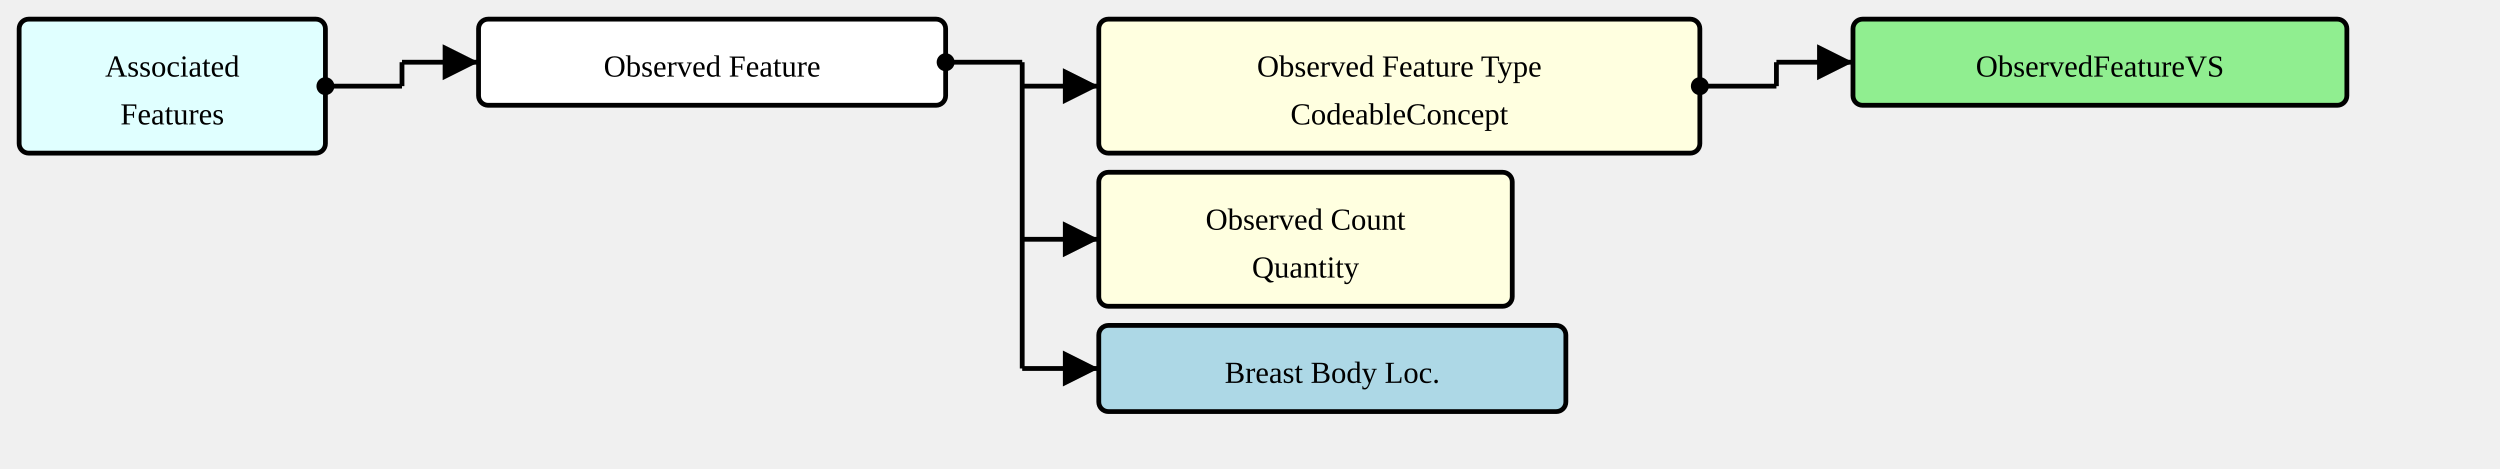
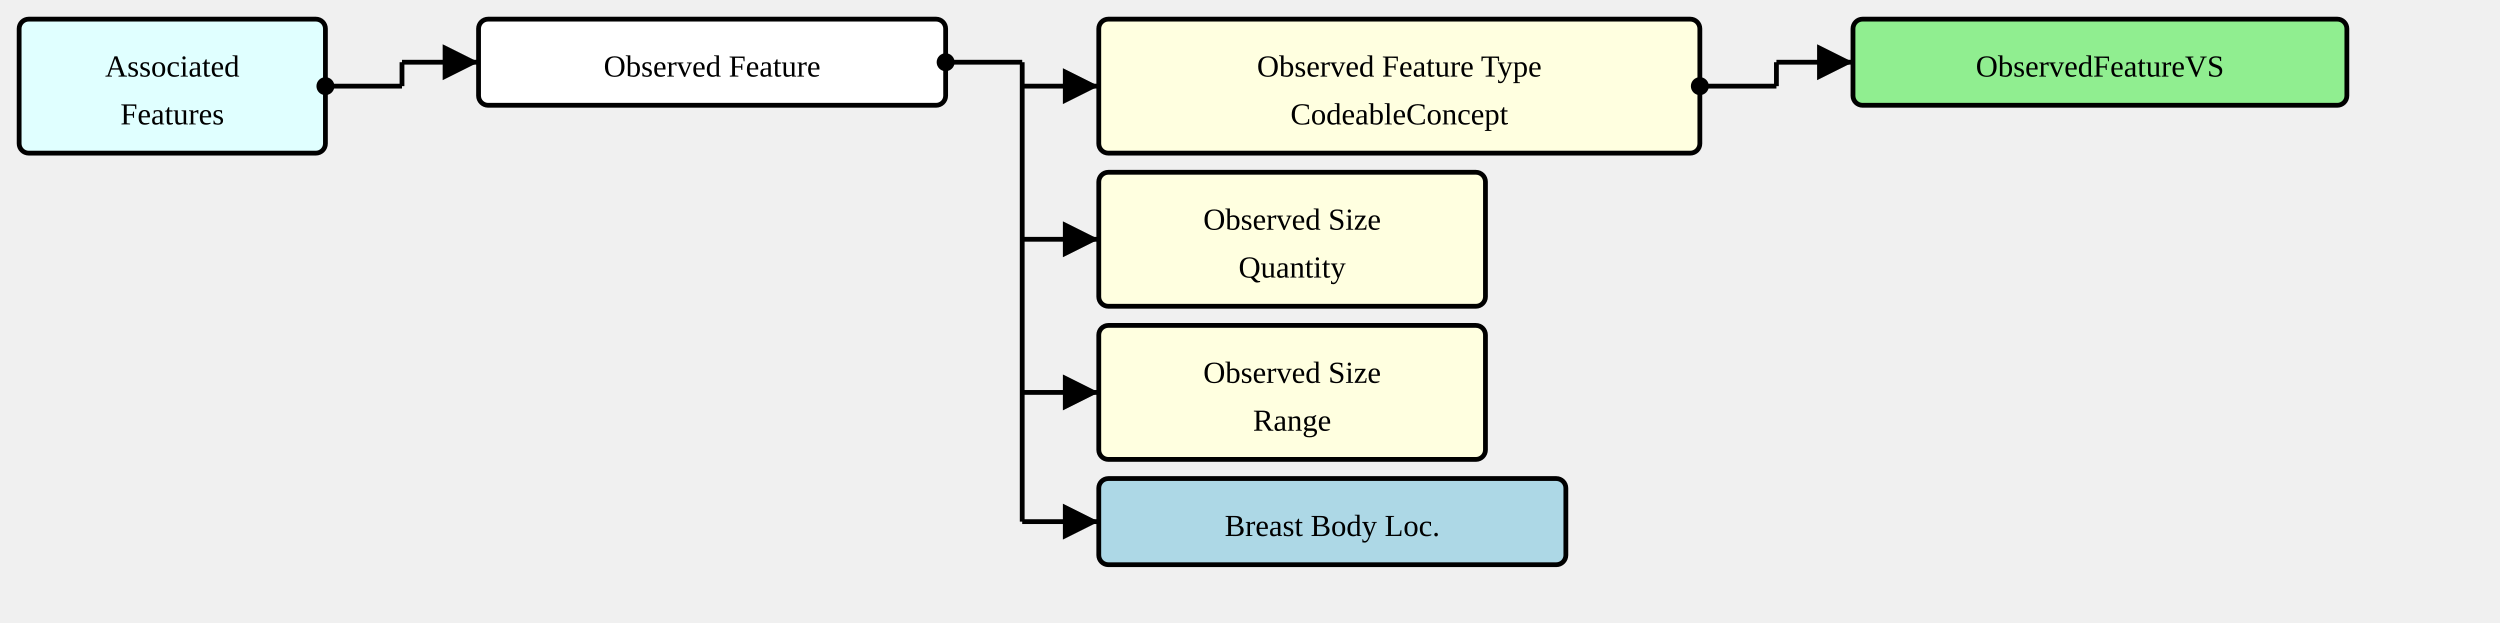
- <svg xmlns="http://www.w3.org/2000/svg" version="1.1" width="979.5" height="183.75">
+ <svg xmlns="http://www.w3.org/2000/svg" version="1.1" width="979.5" height="243.75">
  <defs>
    <marker id="arrowStart" markerWidth="3.75" markerHeight="3.75" markerUnits="px" refX="1.875" refY="1.875">
      <circle fill="Black" stroke-width="0" cx="1.875" cy="1.875" r="1.875" />
    </marker>
    <marker id="arrowEnd" markerWidth="7.5" markerHeight="7.5" markerUnits="px" refX="7.5" refY="3.75">
      <polygon fill="Black" stroke-width="0" points="0 0 7.5 3.75 0 7.5" />
    </marker>
  </defs>
  <g>
    <g transform="translate(7.5 7.5)">
      <rect fill="LightCyan" stroke="Black" stroke-width="1.875" x="0" y="0" width="120" height="52.5" rx="3.75" ry="3.75" />
      <a href="./StructureDefinition-AssociatedFeatures.html" target="_top">
        <text x="60" y="22.5" text-anchor="middle">Associated</text>
      </a>
      <a href="./StructureDefinition-AssociatedFeatures.html" target="_top">
        <text x="60" y="41.25" text-anchor="middle">Features</text>
      </a>
    </g>
    <line stroke="Black" stroke-width="1.875" marker-end="url(#arrowEnd)" x1="157.5" y1="24.375" x2="187.5" y2="24.375" />
    <line stroke="Black" stroke-width="1.875" marker-start="url(#arrowStart)" x1="127.5" y1="33.75" x2="157.5" y2="33.75" />
    <line stroke="Black" stroke-width="1.875" x1="157.5" y1="24.375" x2="157.5" y2="33.75" />
  </g>
  <g>
    <g transform="translate(187.5 7.5)">
      <rect fill="White" stroke="Black" stroke-width="1.875" x="0" y="0" width="183" height="33.75" rx="3.75" ry="3.75" />
      <text x="91.5" y="22.5" text-anchor="middle">Observed Feature</text>
    </g>
    <line stroke="Black" stroke-width="1.875" marker-end="url(#arrowEnd)" x1="400.5" y1="33.75" x2="430.5" y2="33.75" />
    <line stroke="Black" stroke-width="1.875" marker-end="url(#arrowEnd)" x1="400.5" y1="93.75" x2="430.5" y2="93.75" />
-     <line stroke="Black" stroke-width="1.875" marker-end="url(#arrowEnd)" x1="400.5" y1="144.375" x2="430.5" y2="144.375" />
+     <line stroke="Black" stroke-width="1.875" marker-end="url(#arrowEnd)" x1="400.5" y1="153.75" x2="430.5" y2="153.75" />
+     <line stroke="Black" stroke-width="1.875" marker-end="url(#arrowEnd)" x1="400.5" y1="204.375" x2="430.5" y2="204.375" />
    <line stroke="Black" stroke-width="1.875" marker-start="url(#arrowStart)" x1="370.5" y1="24.375" x2="400.5" y2="24.375" />
-     <line stroke="Black" stroke-width="1.875" x1="400.5" y1="24.375" x2="400.5" y2="144.375" />
+     <line stroke="Black" stroke-width="1.875" x1="400.5" y1="24.375" x2="400.5" y2="204.375" />
  </g>
  <g>
    <g transform="translate(430.5 7.5)">
      <rect fill="LightYellow" stroke="Black" stroke-width="1.875" x="0" y="0" width="235.5" height="52.5" rx="3.75" ry="3.75" />
      <text x="117.75" y="22.5" text-anchor="middle">Observed Feature Type</text>
      <text x="117.75" y="41.25" text-anchor="middle">CodeableConcept</text>
    </g>
    <line stroke="Black" stroke-width="1.875" marker-end="url(#arrowEnd)" x1="696" y1="24.375" x2="726" y2="24.375" />
    <line stroke="Black" stroke-width="1.875" marker-start="url(#arrowStart)" x1="666" y1="33.75" x2="696" y2="33.75" />
    <line stroke="Black" stroke-width="1.875" x1="696" y1="24.375" x2="696" y2="33.75" />
  </g>
  <g>
    <g transform="translate(726 7.5)">
      <rect fill="LightGreen" stroke="Black" stroke-width="1.875" x="0" y="0" width="193.5" height="33.75" rx="3.75" ry="3.75" />
      <a href="./ValueSet-ObservedFeatureVS.html" target="_top">
        <text x="96.75" y="22.5" text-anchor="middle">ObservedFeatureVS</text>
      </a>
    </g>
  </g>
  <g>
    <g transform="translate(430.5 67.5)">
-       <rect fill="LightYellow" stroke="Black" stroke-width="1.875" x="0" y="0" width="162" height="52.5" rx="3.75" ry="3.75" />
-       <text x="81" y="22.5" text-anchor="middle">Observed Count</text>
-       <text x="81" y="41.25" text-anchor="middle">Quantity</text>
+       <rect fill="LightYellow" stroke="Black" stroke-width="1.875" x="0" y="0" width="151.5" height="52.5" rx="3.75" ry="3.75" />
+       <text x="75.75" y="22.5" text-anchor="middle">Observed Size</text>
+       <text x="75.75" y="41.25" text-anchor="middle">Quantity</text>
    </g>
  </g>
  <g>
    <g transform="translate(430.5 127.5)">
+       <rect fill="LightYellow" stroke="Black" stroke-width="1.875" x="0" y="0" width="151.5" height="52.5" rx="3.75" ry="3.75" />
+       <text x="75.75" y="22.5" text-anchor="middle">Observed Size</text>
+       <text x="75.75" y="41.25" text-anchor="middle">Range</text>
+     </g>
+   </g>
+   <g>
+     <g transform="translate(430.5 187.5)">
      <rect fill="LightBlue" stroke="Black" stroke-width="1.875" x="0" y="0" width="183" height="33.75" rx="3.75" ry="3.75" />
      <a href="./StructureDefinition-BreastBodyLocationExtension.html" target="_top">
        <text x="91.5" y="22.5" text-anchor="middle">Breast Body Loc.</text>
      </a>
    </g>
  </g>
</svg>
